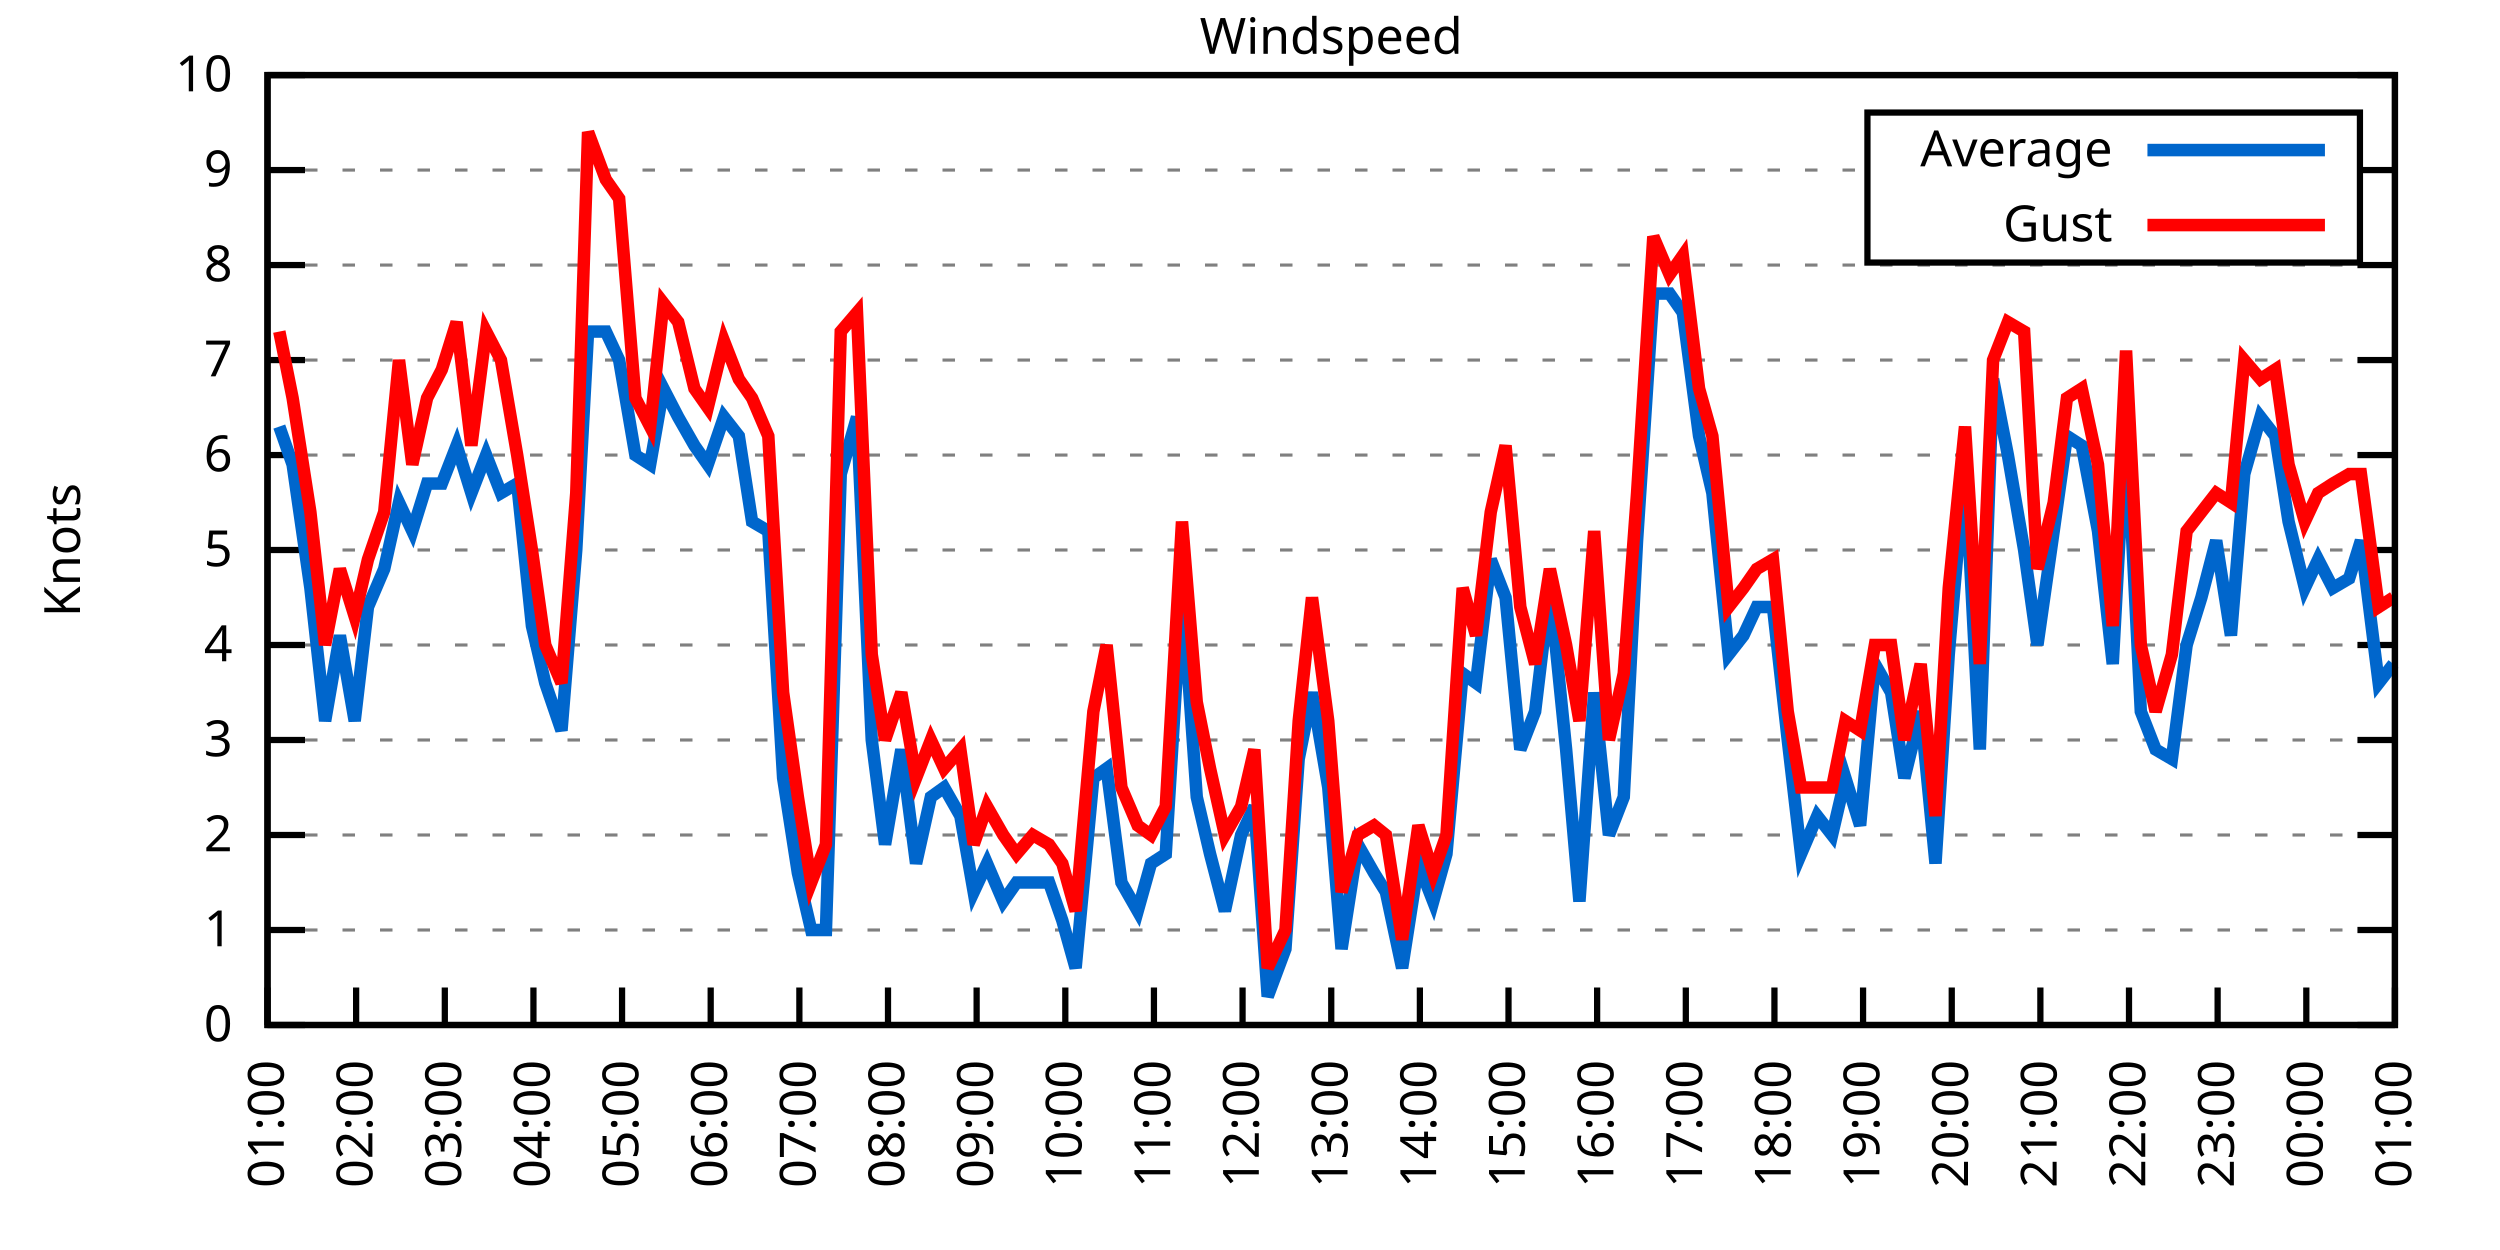
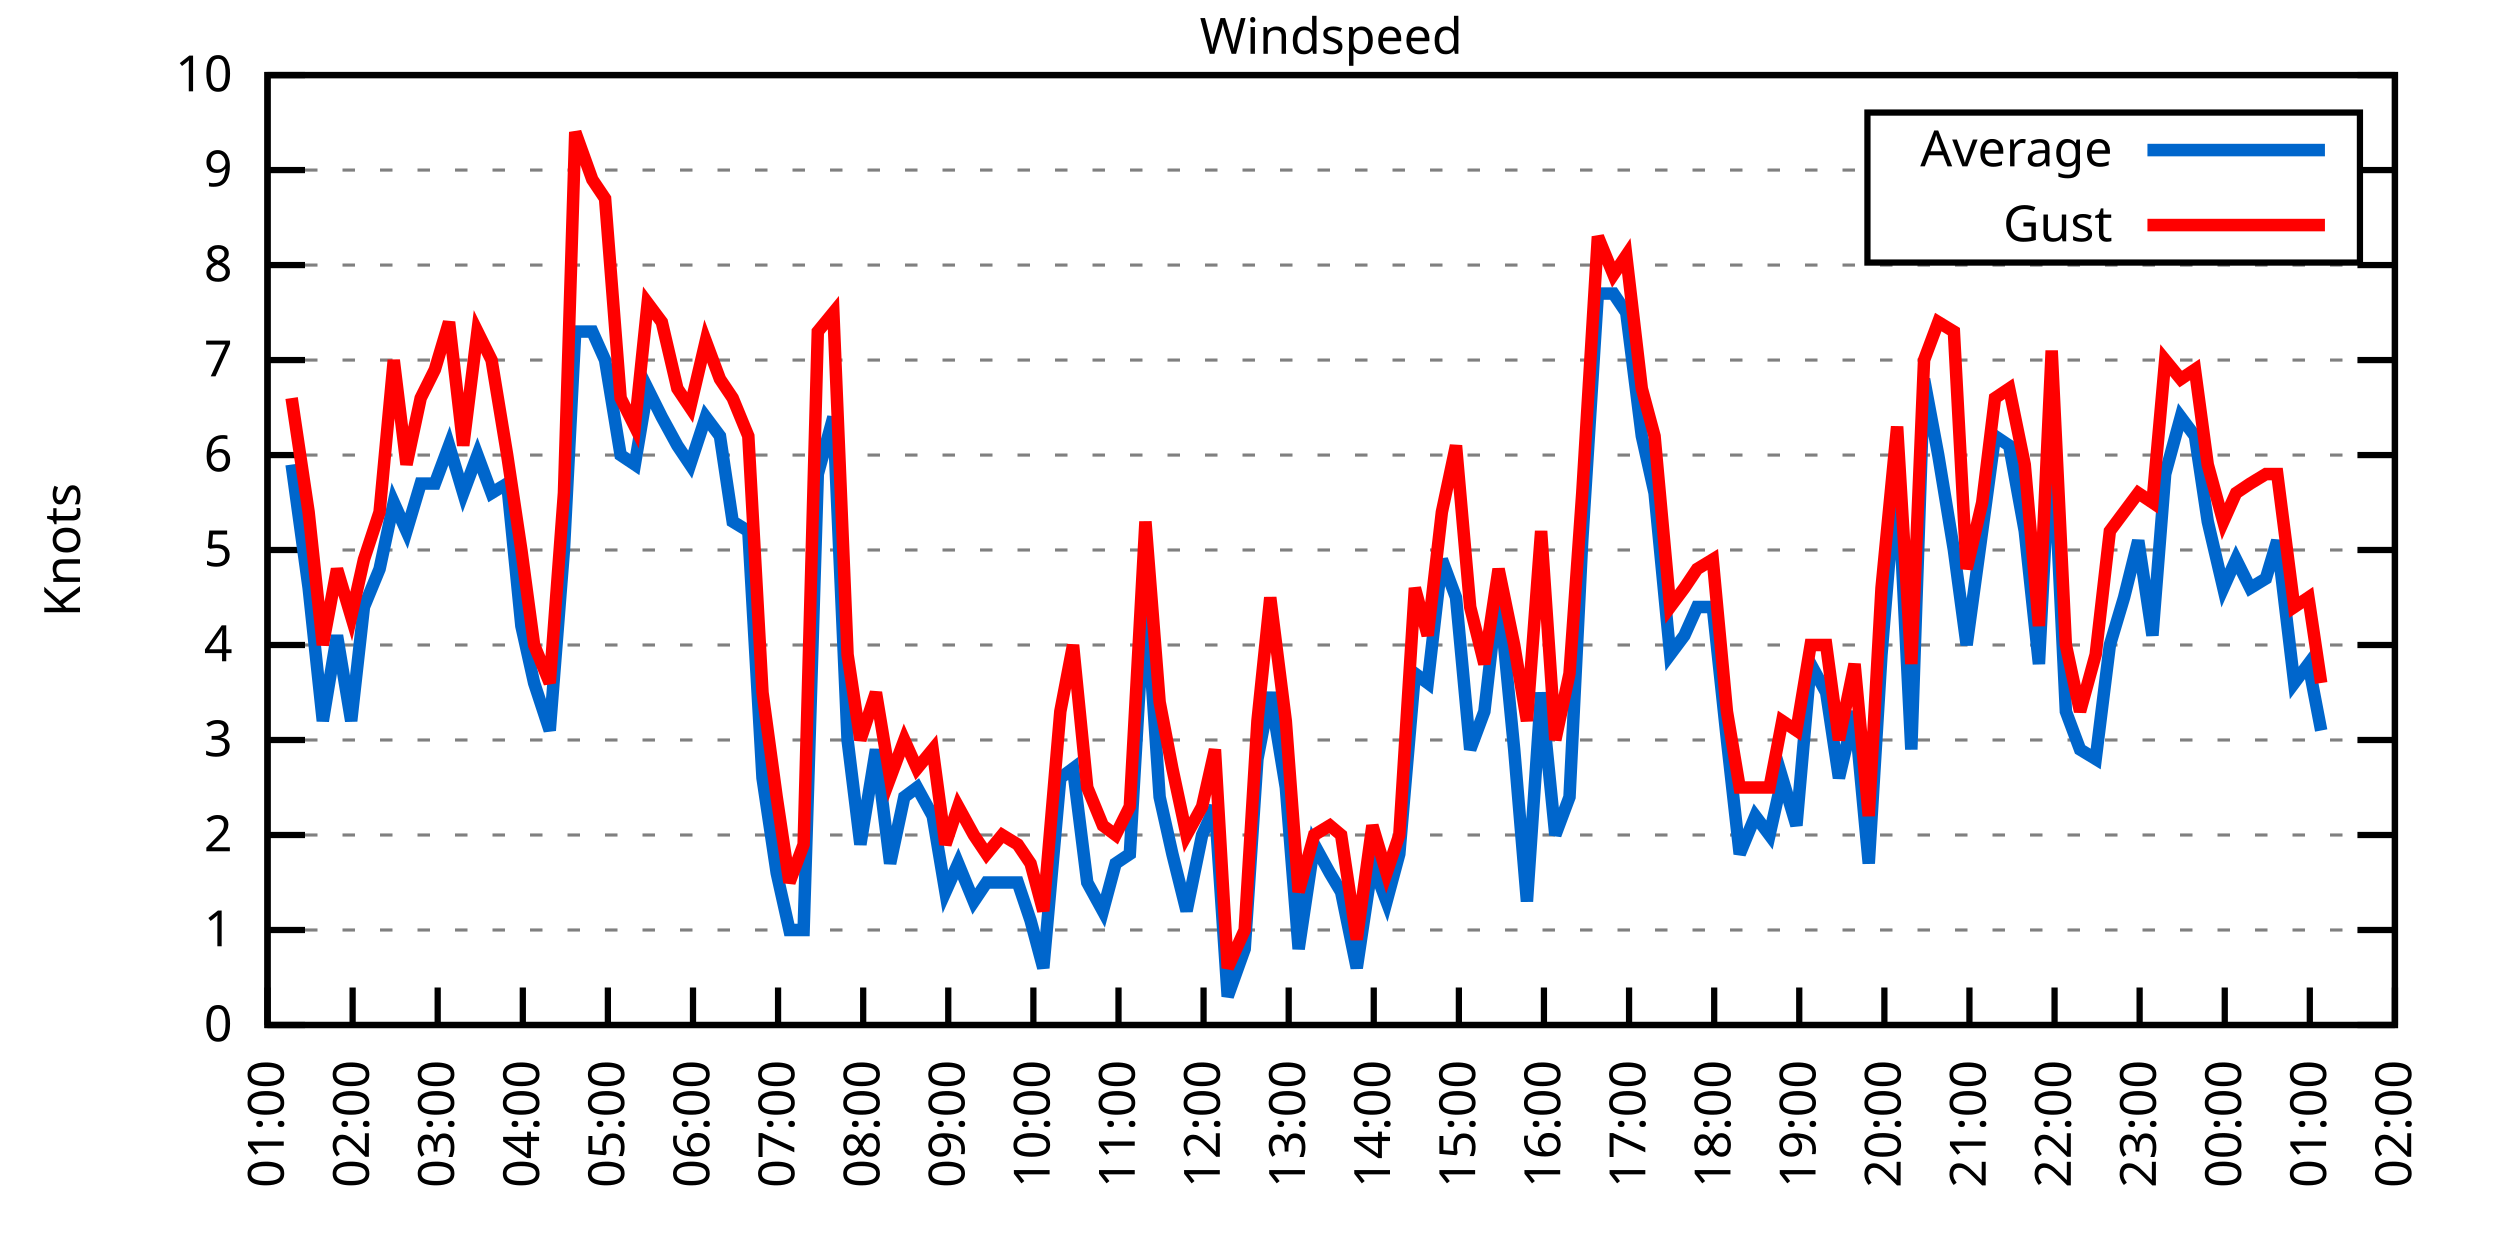
<svg xmlns="http://www.w3.org/2000/svg" xmlns:xlink="http://www.w3.org/1999/xlink" width="400" height="200" viewBox="0 0 400 200">
  <g id="gnuplot_canvas">
    <rect x="0" y="0" width="400" height="200" fill="none" />
    <defs>
      <circle id="gpDot" r="0.5" stroke-width="0.5" stroke="currentColor" />
      <path id="gpPt0" stroke-width="0.333" stroke="currentColor" d="M-1,0 h2 M0,-1 v2" />
      <path id="gpPt1" stroke-width="0.333" stroke="currentColor" d="M-1,-1 L1,1 M1,-1 L-1,1" />
      <path id="gpPt2" stroke-width="0.333" stroke="currentColor" d="M-1,0 L1,0 M0,-1 L0,1 M-1,-1 L1,1 M-1,1 L1,-1" />
      <rect id="gpPt3" stroke-width="0.333" stroke="currentColor" x="-1" y="-1" width="2" height="2" />
      <rect id="gpPt4" stroke-width="0.333" stroke="currentColor" fill="currentColor" x="-1" y="-1" width="2" height="2" />
      <circle id="gpPt5" stroke-width="0.333" stroke="currentColor" cx="0" cy="0" r="1" />
      <use xlink:href="#gpPt5" id="gpPt6" fill="currentColor" stroke="none" />
      <path id="gpPt7" stroke-width="0.333" stroke="currentColor" d="M0,-1.33 L-1.33,0.67 L1.33,0.67 z" />
      <use xlink:href="#gpPt7" id="gpPt8" fill="currentColor" stroke="none" />
      <use xlink:href="#gpPt7" id="gpPt9" stroke="currentColor" transform="rotate(180)" />
      <use xlink:href="#gpPt9" id="gpPt10" fill="currentColor" stroke="none" />
      <use xlink:href="#gpPt3" id="gpPt11" stroke="currentColor" transform="rotate(45)" />
      <use xlink:href="#gpPt11" id="gpPt12" fill="currentColor" stroke="none" />
      <path id="gpPt13" stroke-width="0.333" stroke="currentColor" d="M0,1.330 L1.265,0.411 L0.782,-1.067 L-0.782,-1.076 L-1.265,0.411 z" />
      <use xlink:href="#gpPt13" id="gpPt14" fill="currentColor" stroke="none" />
      <filter id="textbox" filterUnits="objectBoundingBox" x="0" y="0" height="1" width="1">
        <feFlood flood-color="white" flood-opacity="1" result="bgnd" />
        <feComposite in="SourceGraphic" in2="bgnd" operator="atop" />
      </filter>
      <filter id="greybox" filterUnits="objectBoundingBox" x="0" y="0" height="1" width="1">
        <feFlood flood-color="lightgrey" flood-opacity="1" result="grey" />
        <feComposite in="SourceGraphic" in2="grey" operator="atop" />
      </filter>
    </defs>
    <g fill="none" color="white" stroke="currentColor" stroke-width="1.00" stroke-linecap="butt" stroke-linejoin="miter">
</g>
    <g fill="none" color="black" stroke="currentColor" stroke-width="1.00" stroke-linecap="butt" stroke-linejoin="miter">
      <g stroke="none" shape-rendering="crispEdges">
        <polygon fill="rgb(255, 255, 255)" points="42.80,164.00 383.18,164.00 383.18,12.02 42.80,12.02 " />
      </g>
    </g>
    <g fill="none" color="black" stroke="currentColor" stroke-width="1.00" stroke-linecap="butt" stroke-linejoin="miter">
</g>
    <g fill="none" color="black" stroke="black" stroke-width="0.50" stroke-linecap="butt" stroke-linejoin="miter">
</g>
    <g fill="none" color="gray" stroke="currentColor" stroke-width="0.50" stroke-linecap="butt" stroke-linejoin="miter">
      <path stroke="gray" stroke-dasharray="2,4" class="gridline" d="M42.80,164.00 L383.19,164.00  " />
    </g>
    <g fill="none" color="gray" stroke="gray" stroke-width="1.00" stroke-linecap="butt" stroke-linejoin="miter">
</g>
    <g fill="none" color="black" stroke="currentColor" stroke-width="1.00" stroke-linecap="butt" stroke-linejoin="miter">
      <path stroke="black" d="M42.80,164.00 L48.80,164.00 M383.19,164.00 L377.19,164.00  " />
      <g transform="translate(37.20,166.60)" stroke="none" fill="black" font-family="Sans" font-size="8.00" text-anchor="end">
        <text>
          <tspan font-family="Sans"> 0</tspan>
        </text>
      </g>
    </g>
    <g fill="none" color="black" stroke="currentColor" stroke-width="1.00" stroke-linecap="butt" stroke-linejoin="miter">
</g>
    <g fill="none" color="black" stroke="black" stroke-width="0.50" stroke-linecap="butt" stroke-linejoin="miter">
</g>
    <g fill="none" color="gray" stroke="currentColor" stroke-width="0.50" stroke-linecap="butt" stroke-linejoin="miter">
      <path stroke="gray" stroke-dasharray="2,4" class="gridline" d="M42.80,148.80 L383.19,148.80  " />
    </g>
    <g fill="none" color="gray" stroke="gray" stroke-width="1.00" stroke-linecap="butt" stroke-linejoin="miter">
</g>
    <g fill="none" color="black" stroke="currentColor" stroke-width="1.00" stroke-linecap="butt" stroke-linejoin="miter">
      <path stroke="black" d="M42.80,148.80 L48.80,148.80 M383.19,148.80 L377.19,148.80  " />
      <g transform="translate(37.20,151.40)" stroke="none" fill="black" font-family="Sans" font-size="8.00" text-anchor="end">
        <text>
          <tspan font-family="Sans"> 1</tspan>
        </text>
      </g>
    </g>
    <g fill="none" color="black" stroke="currentColor" stroke-width="1.00" stroke-linecap="butt" stroke-linejoin="miter">
</g>
    <g fill="none" color="black" stroke="black" stroke-width="0.50" stroke-linecap="butt" stroke-linejoin="miter">
</g>
    <g fill="none" color="gray" stroke="currentColor" stroke-width="0.50" stroke-linecap="butt" stroke-linejoin="miter">
      <path stroke="gray" stroke-dasharray="2,4" class="gridline" d="M42.80,133.60 L383.19,133.60  " />
    </g>
    <g fill="none" color="gray" stroke="gray" stroke-width="1.00" stroke-linecap="butt" stroke-linejoin="miter">
</g>
    <g fill="none" color="black" stroke="currentColor" stroke-width="1.00" stroke-linecap="butt" stroke-linejoin="miter">
      <path stroke="black" d="M42.80,133.60 L48.80,133.60 M383.19,133.60 L377.19,133.60  " />
      <g transform="translate(37.20,136.20)" stroke="none" fill="black" font-family="Sans" font-size="8.00" text-anchor="end">
        <text>
          <tspan font-family="Sans"> 2</tspan>
        </text>
      </g>
    </g>
    <g fill="none" color="black" stroke="currentColor" stroke-width="1.00" stroke-linecap="butt" stroke-linejoin="miter">
</g>
    <g fill="none" color="black" stroke="black" stroke-width="0.50" stroke-linecap="butt" stroke-linejoin="miter">
</g>
    <g fill="none" color="gray" stroke="currentColor" stroke-width="0.50" stroke-linecap="butt" stroke-linejoin="miter">
      <path stroke="gray" stroke-dasharray="2,4" class="gridline" d="M42.80,118.40 L383.19,118.40  " />
    </g>
    <g fill="none" color="gray" stroke="gray" stroke-width="1.00" stroke-linecap="butt" stroke-linejoin="miter">
</g>
    <g fill="none" color="black" stroke="currentColor" stroke-width="1.00" stroke-linecap="butt" stroke-linejoin="miter">
      <path stroke="black" d="M42.80,118.40 L48.80,118.40 M383.19,118.40 L377.19,118.40  " />
      <g transform="translate(37.20,121.00)" stroke="none" fill="black" font-family="Sans" font-size="8.00" text-anchor="end">
        <text>
          <tspan font-family="Sans"> 3</tspan>
        </text>
      </g>
    </g>
    <g fill="none" color="black" stroke="currentColor" stroke-width="1.00" stroke-linecap="butt" stroke-linejoin="miter">
</g>
    <g fill="none" color="black" stroke="black" stroke-width="0.50" stroke-linecap="butt" stroke-linejoin="miter">
</g>
    <g fill="none" color="gray" stroke="currentColor" stroke-width="0.50" stroke-linecap="butt" stroke-linejoin="miter">
      <path stroke="gray" stroke-dasharray="2,4" class="gridline" d="M42.80,103.20 L383.19,103.20  " />
    </g>
    <g fill="none" color="gray" stroke="gray" stroke-width="1.00" stroke-linecap="butt" stroke-linejoin="miter">
</g>
    <g fill="none" color="black" stroke="currentColor" stroke-width="1.00" stroke-linecap="butt" stroke-linejoin="miter">
      <path stroke="black" d="M42.80,103.20 L48.80,103.20 M383.19,103.20 L377.19,103.20  " />
      <g transform="translate(37.20,105.80)" stroke="none" fill="black" font-family="Sans" font-size="8.00" text-anchor="end">
        <text>
          <tspan font-family="Sans"> 4</tspan>
        </text>
      </g>
    </g>
    <g fill="none" color="black" stroke="currentColor" stroke-width="1.00" stroke-linecap="butt" stroke-linejoin="miter">
</g>
    <g fill="none" color="black" stroke="black" stroke-width="0.50" stroke-linecap="butt" stroke-linejoin="miter">
</g>
    <g fill="none" color="gray" stroke="currentColor" stroke-width="0.50" stroke-linecap="butt" stroke-linejoin="miter">
      <path stroke="gray" stroke-dasharray="2,4" class="gridline" d="M42.80,88.00 L383.19,88.00  " />
    </g>
    <g fill="none" color="gray" stroke="gray" stroke-width="1.00" stroke-linecap="butt" stroke-linejoin="miter">
</g>
    <g fill="none" color="black" stroke="currentColor" stroke-width="1.00" stroke-linecap="butt" stroke-linejoin="miter">
      <path stroke="black" d="M42.80,88.00 L48.80,88.00 M383.19,88.00 L377.19,88.00  " />
      <g transform="translate(37.20,90.60)" stroke="none" fill="black" font-family="Sans" font-size="8.00" text-anchor="end">
        <text>
          <tspan font-family="Sans"> 5</tspan>
        </text>
      </g>
    </g>
    <g fill="none" color="black" stroke="currentColor" stroke-width="1.00" stroke-linecap="butt" stroke-linejoin="miter">
</g>
    <g fill="none" color="black" stroke="black" stroke-width="0.50" stroke-linecap="butt" stroke-linejoin="miter">
</g>
    <g fill="none" color="gray" stroke="currentColor" stroke-width="0.50" stroke-linecap="butt" stroke-linejoin="miter">
      <path stroke="gray" stroke-dasharray="2,4" class="gridline" d="M42.80,72.81 L383.19,72.81  " />
    </g>
    <g fill="none" color="gray" stroke="gray" stroke-width="1.00" stroke-linecap="butt" stroke-linejoin="miter">
</g>
    <g fill="none" color="black" stroke="currentColor" stroke-width="1.00" stroke-linecap="butt" stroke-linejoin="miter">
      <path stroke="black" d="M42.80,72.81 L48.80,72.81 M383.19,72.81 L377.19,72.81  " />
      <g transform="translate(37.20,75.41)" stroke="none" fill="black" font-family="Sans" font-size="8.00" text-anchor="end">
        <text>
          <tspan font-family="Sans"> 6</tspan>
        </text>
      </g>
    </g>
    <g fill="none" color="black" stroke="currentColor" stroke-width="1.00" stroke-linecap="butt" stroke-linejoin="miter">
</g>
    <g fill="none" color="black" stroke="black" stroke-width="0.50" stroke-linecap="butt" stroke-linejoin="miter">
</g>
    <g fill="none" color="gray" stroke="currentColor" stroke-width="0.50" stroke-linecap="butt" stroke-linejoin="miter">
      <path stroke="gray" stroke-dasharray="2,4" class="gridline" d="M42.80,57.61 L383.19,57.61  " />
    </g>
    <g fill="none" color="gray" stroke="gray" stroke-width="1.00" stroke-linecap="butt" stroke-linejoin="miter">
</g>
    <g fill="none" color="black" stroke="currentColor" stroke-width="1.00" stroke-linecap="butt" stroke-linejoin="miter">
      <path stroke="black" d="M42.80,57.61 L48.80,57.61 M383.19,57.61 L377.19,57.61  " />
      <g transform="translate(37.20,60.21)" stroke="none" fill="black" font-family="Sans" font-size="8.00" text-anchor="end">
        <text>
          <tspan font-family="Sans"> 7</tspan>
        </text>
      </g>
    </g>
    <g fill="none" color="black" stroke="currentColor" stroke-width="1.00" stroke-linecap="butt" stroke-linejoin="miter">
</g>
    <g fill="none" color="black" stroke="black" stroke-width="0.50" stroke-linecap="butt" stroke-linejoin="miter">
</g>
    <g fill="none" color="gray" stroke="currentColor" stroke-width="0.50" stroke-linecap="butt" stroke-linejoin="miter">
      <path stroke="gray" stroke-dasharray="2,4" class="gridline" d="M42.80,42.41 L383.19,42.41  " />
    </g>
    <g fill="none" color="gray" stroke="gray" stroke-width="1.00" stroke-linecap="butt" stroke-linejoin="miter">
</g>
    <g fill="none" color="black" stroke="currentColor" stroke-width="1.00" stroke-linecap="butt" stroke-linejoin="miter">
      <path stroke="black" d="M42.80,42.41 L48.80,42.41 M383.19,42.41 L377.19,42.41  " />
      <g transform="translate(37.20,45.01)" stroke="none" fill="black" font-family="Sans" font-size="8.00" text-anchor="end">
        <text>
          <tspan font-family="Sans"> 8</tspan>
        </text>
      </g>
    </g>
    <g fill="none" color="black" stroke="currentColor" stroke-width="1.00" stroke-linecap="butt" stroke-linejoin="miter">
</g>
    <g fill="none" color="black" stroke="black" stroke-width="0.50" stroke-linecap="butt" stroke-linejoin="miter">
</g>
    <g fill="none" color="gray" stroke="currentColor" stroke-width="0.50" stroke-linecap="butt" stroke-linejoin="miter">
      <path stroke="gray" stroke-dasharray="2,4" class="gridline" d="M42.80,27.21 L298.79,27.21 M377.59,27.21 L383.19,27.21  " />
    </g>
    <g fill="none" color="gray" stroke="gray" stroke-width="1.00" stroke-linecap="butt" stroke-linejoin="miter">
</g>
    <g fill="none" color="black" stroke="currentColor" stroke-width="1.00" stroke-linecap="butt" stroke-linejoin="miter">
      <path stroke="black" d="M42.80,27.21 L48.80,27.21 M383.19,27.21 L377.19,27.21  " />
      <g transform="translate(37.20,29.81)" stroke="none" fill="black" font-family="Sans" font-size="8.00" text-anchor="end">
        <text>
          <tspan font-family="Sans"> 9</tspan>
        </text>
      </g>
    </g>
    <g fill="none" color="black" stroke="currentColor" stroke-width="1.00" stroke-linecap="butt" stroke-linejoin="miter">
</g>
    <g fill="none" color="black" stroke="black" stroke-width="0.50" stroke-linecap="butt" stroke-linejoin="miter">
</g>
    <g fill="none" color="gray" stroke="currentColor" stroke-width="0.50" stroke-linecap="butt" stroke-linejoin="miter">
      <path stroke="gray" stroke-dasharray="2,4" class="gridline" d="M42.80,12.01 L383.19,12.01  " />
    </g>
    <g fill="none" color="gray" stroke="gray" stroke-width="1.00" stroke-linecap="butt" stroke-linejoin="miter">
</g>
    <g fill="none" color="black" stroke="currentColor" stroke-width="1.00" stroke-linecap="butt" stroke-linejoin="miter">
      <path stroke="black" d="M42.80,12.01 L48.80,12.01 M383.19,12.01 L377.19,12.01  " />
      <g transform="translate(37.20,14.61)" stroke="none" fill="black" font-family="Sans" font-size="8.00" text-anchor="end">
        <text>
          <tspan font-family="Sans"> 10</tspan>
        </text>
      </g>
    </g>
    <g fill="none" color="black" stroke="currentColor" stroke-width="1.00" stroke-linecap="butt" stroke-linejoin="miter">
      <path stroke="black" d="M42.80,164.00 L42.80,158.00  " />
      <g transform="translate(45.40,169.60) rotate(270.00)" stroke="none" fill="black" font-family="Sans" font-size="8.00" text-anchor="end">
        <text>
          <tspan font-family="Sans">01:00</tspan>
        </text>
      </g>
    </g>
    <g fill="none" color="black" stroke="currentColor" stroke-width="1.00" stroke-linecap="butt" stroke-linejoin="miter">
-       <path stroke="black" d="M56.98,164.00 L56.98,158.00  " />
-       <g transform="translate(59.58,169.60) rotate(270.00)" stroke="none" fill="black" font-family="Sans" font-size="8.00" text-anchor="end">
+       <path stroke="black" d="M56.42,164.00 L56.42,158.00  " />
+       <g transform="translate(59.02,169.60) rotate(270.00)" stroke="none" fill="black" font-family="Sans" font-size="8.00" text-anchor="end">
        <text>
          <tspan font-family="Sans">02:00</tspan>
        </text>
      </g>
    </g>
    <g fill="none" color="black" stroke="currentColor" stroke-width="1.00" stroke-linecap="butt" stroke-linejoin="miter">
-       <path stroke="black" d="M71.17,164.00 L71.17,158.00  " />
-       <g transform="translate(73.77,169.60) rotate(270.00)" stroke="none" fill="black" font-family="Sans" font-size="8.00" text-anchor="end">
+       <path stroke="black" d="M70.03,164.00 L70.03,158.00  " />
+       <g transform="translate(72.63,169.60) rotate(270.00)" stroke="none" fill="black" font-family="Sans" font-size="8.00" text-anchor="end">
        <text>
          <tspan font-family="Sans">03:00</tspan>
        </text>
      </g>
    </g>
    <g fill="none" color="black" stroke="currentColor" stroke-width="1.00" stroke-linecap="butt" stroke-linejoin="miter">
-       <path stroke="black" d="M85.35,164.00 L85.35,158.00  " />
-       <g transform="translate(87.95,169.60) rotate(270.00)" stroke="none" fill="black" font-family="Sans" font-size="8.00" text-anchor="end">
+       <path stroke="black" d="M83.65,164.00 L83.65,158.00  " />
+       <g transform="translate(86.25,169.60) rotate(270.00)" stroke="none" fill="black" font-family="Sans" font-size="8.00" text-anchor="end">
        <text>
          <tspan font-family="Sans">04:00</tspan>
        </text>
      </g>
    </g>
    <g fill="none" color="black" stroke="currentColor" stroke-width="1.00" stroke-linecap="butt" stroke-linejoin="miter">
-       <path stroke="black" d="M99.53,164.00 L99.53,158.00  " />
-       <g transform="translate(102.13,169.60) rotate(270.00)" stroke="none" fill="black" font-family="Sans" font-size="8.00" text-anchor="end">
+       <path stroke="black" d="M97.26,164.00 L97.26,158.00  " />
+       <g transform="translate(99.86,169.60) rotate(270.00)" stroke="none" fill="black" font-family="Sans" font-size="8.00" text-anchor="end">
        <text>
          <tspan font-family="Sans">05:00</tspan>
        </text>
      </g>
    </g>
    <g fill="none" color="black" stroke="currentColor" stroke-width="1.00" stroke-linecap="butt" stroke-linejoin="miter">
-       <path stroke="black" d="M113.71,164.00 L113.71,158.00  " />
-       <g transform="translate(116.31,169.60) rotate(270.00)" stroke="none" fill="black" font-family="Sans" font-size="8.00" text-anchor="end">
+       <path stroke="black" d="M110.88,164.00 L110.88,158.00  " />
+       <g transform="translate(113.48,169.60) rotate(270.00)" stroke="none" fill="black" font-family="Sans" font-size="8.00" text-anchor="end">
        <text>
          <tspan font-family="Sans">06:00</tspan>
        </text>
      </g>
    </g>
    <g fill="none" color="black" stroke="currentColor" stroke-width="1.00" stroke-linecap="butt" stroke-linejoin="miter">
-       <path stroke="black" d="M127.90,164.00 L127.90,158.00  " />
-       <g transform="translate(130.50,169.60) rotate(270.00)" stroke="none" fill="black" font-family="Sans" font-size="8.00" text-anchor="end">
+       <path stroke="black" d="M124.49,164.00 L124.49,158.00  " />
+       <g transform="translate(127.09,169.60) rotate(270.00)" stroke="none" fill="black" font-family="Sans" font-size="8.00" text-anchor="end">
        <text>
          <tspan font-family="Sans">07:00</tspan>
        </text>
      </g>
    </g>
    <g fill="none" color="black" stroke="currentColor" stroke-width="1.00" stroke-linecap="butt" stroke-linejoin="miter">
-       <path stroke="black" d="M142.08,164.00 L142.08,158.00  " />
-       <g transform="translate(144.68,169.60) rotate(270.00)" stroke="none" fill="black" font-family="Sans" font-size="8.00" text-anchor="end">
+       <path stroke="black" d="M138.11,164.00 L138.11,158.00  " />
+       <g transform="translate(140.71,169.60) rotate(270.00)" stroke="none" fill="black" font-family="Sans" font-size="8.00" text-anchor="end">
        <text>
          <tspan font-family="Sans">08:00</tspan>
        </text>
      </g>
    </g>
    <g fill="none" color="black" stroke="currentColor" stroke-width="1.00" stroke-linecap="butt" stroke-linejoin="miter">
-       <path stroke="black" d="M156.26,164.00 L156.26,158.00  " />
-       <g transform="translate(158.86,169.60) rotate(270.00)" stroke="none" fill="black" font-family="Sans" font-size="8.00" text-anchor="end">
+       <path stroke="black" d="M151.72,164.00 L151.72,158.00  " />
+       <g transform="translate(154.32,169.60) rotate(270.00)" stroke="none" fill="black" font-family="Sans" font-size="8.00" text-anchor="end">
        <text>
          <tspan font-family="Sans">09:00</tspan>
        </text>
      </g>
    </g>
    <g fill="none" color="black" stroke="currentColor" stroke-width="1.00" stroke-linecap="butt" stroke-linejoin="miter">
-       <path stroke="black" d="M170.45,164.00 L170.45,158.00  " />
-       <g transform="translate(173.05,169.60) rotate(270.00)" stroke="none" fill="black" font-family="Sans" font-size="8.00" text-anchor="end">
+       <path stroke="black" d="M165.34,164.00 L165.34,158.00  " />
+       <g transform="translate(167.94,169.60) rotate(270.00)" stroke="none" fill="black" font-family="Sans" font-size="8.00" text-anchor="end">
        <text>
          <tspan font-family="Sans">10:00</tspan>
        </text>
      </g>
    </g>
    <g fill="none" color="black" stroke="currentColor" stroke-width="1.00" stroke-linecap="butt" stroke-linejoin="miter">
-       <path stroke="black" d="M184.63,164.00 L184.63,158.00  " />
-       <g transform="translate(187.23,169.60) rotate(270.00)" stroke="none" fill="black" font-family="Sans" font-size="8.00" text-anchor="end">
+       <path stroke="black" d="M178.96,164.00 L178.96,158.00  " />
+       <g transform="translate(181.56,169.60) rotate(270.00)" stroke="none" fill="black" font-family="Sans" font-size="8.00" text-anchor="end">
        <text>
          <tspan font-family="Sans">11:00</tspan>
        </text>
      </g>
    </g>
    <g fill="none" color="black" stroke="currentColor" stroke-width="1.00" stroke-linecap="butt" stroke-linejoin="miter">
-       <path stroke="black" d="M198.81,164.00 L198.81,158.00  " />
-       <g transform="translate(201.41,169.60) rotate(270.00)" stroke="none" fill="black" font-family="Sans" font-size="8.00" text-anchor="end">
+       <path stroke="black" d="M192.57,164.00 L192.57,158.00  " />
+       <g transform="translate(195.17,169.60) rotate(270.00)" stroke="none" fill="black" font-family="Sans" font-size="8.00" text-anchor="end">
        <text>
          <tspan font-family="Sans">12:00</tspan>
        </text>
      </g>
    </g>
    <g fill="none" color="black" stroke="currentColor" stroke-width="1.00" stroke-linecap="butt" stroke-linejoin="miter">
-       <path stroke="black" d="M213.00,164.00 L213.00,158.00  " />
-       <g transform="translate(215.60,169.60) rotate(270.00)" stroke="none" fill="black" font-family="Sans" font-size="8.00" text-anchor="end">
+       <path stroke="black" d="M206.19,164.00 L206.19,158.00  " />
+       <g transform="translate(208.79,169.60) rotate(270.00)" stroke="none" fill="black" font-family="Sans" font-size="8.00" text-anchor="end">
        <text>
          <tspan font-family="Sans">13:00</tspan>
        </text>
      </g>
    </g>
    <g fill="none" color="black" stroke="currentColor" stroke-width="1.00" stroke-linecap="butt" stroke-linejoin="miter">
-       <path stroke="black" d="M227.18,164.00 L227.18,158.00  " />
-       <g transform="translate(229.78,169.60) rotate(270.00)" stroke="none" fill="black" font-family="Sans" font-size="8.00" text-anchor="end">
+       <path stroke="black" d="M219.80,164.00 L219.80,158.00  " />
+       <g transform="translate(222.40,169.60) rotate(270.00)" stroke="none" fill="black" font-family="Sans" font-size="8.00" text-anchor="end">
        <text>
          <tspan font-family="Sans">14:00</tspan>
        </text>
      </g>
    </g>
    <g fill="none" color="black" stroke="currentColor" stroke-width="1.00" stroke-linecap="butt" stroke-linejoin="miter">
-       <path stroke="black" d="M241.36,164.00 L241.36,158.00  " />
-       <g transform="translate(243.96,169.60) rotate(270.00)" stroke="none" fill="black" font-family="Sans" font-size="8.00" text-anchor="end">
+       <path stroke="black" d="M233.42,164.00 L233.42,158.00  " />
+       <g transform="translate(236.02,169.60) rotate(270.00)" stroke="none" fill="black" font-family="Sans" font-size="8.00" text-anchor="end">
        <text>
          <tspan font-family="Sans">15:00</tspan>
        </text>
      </g>
    </g>
    <g fill="none" color="black" stroke="currentColor" stroke-width="1.00" stroke-linecap="butt" stroke-linejoin="miter">
-       <path stroke="black" d="M255.54,164.00 L255.54,158.00  " />
-       <g transform="translate(258.14,169.60) rotate(270.00)" stroke="none" fill="black" font-family="Sans" font-size="8.00" text-anchor="end">
+       <path stroke="black" d="M247.03,164.00 L247.03,158.00  " />
+       <g transform="translate(249.63,169.60) rotate(270.00)" stroke="none" fill="black" font-family="Sans" font-size="8.00" text-anchor="end">
        <text>
          <tspan font-family="Sans">16:00</tspan>
        </text>
      </g>
    </g>
    <g fill="none" color="black" stroke="currentColor" stroke-width="1.00" stroke-linecap="butt" stroke-linejoin="miter">
-       <path stroke="black" d="M269.73,164.00 L269.73,158.00  " />
-       <g transform="translate(272.33,169.60) rotate(270.00)" stroke="none" fill="black" font-family="Sans" font-size="8.00" text-anchor="end">
+       <path stroke="black" d="M260.65,164.00 L260.65,158.00  " />
+       <g transform="translate(263.25,169.60) rotate(270.00)" stroke="none" fill="black" font-family="Sans" font-size="8.00" text-anchor="end">
        <text>
          <tspan font-family="Sans">17:00</tspan>
        </text>
      </g>
    </g>
    <g fill="none" color="black" stroke="currentColor" stroke-width="1.00" stroke-linecap="butt" stroke-linejoin="miter">
-       <path stroke="black" d="M283.91,164.00 L283.91,158.00  " />
-       <g transform="translate(286.51,169.60) rotate(270.00)" stroke="none" fill="black" font-family="Sans" font-size="8.00" text-anchor="end">
+       <path stroke="black" d="M274.27,164.00 L274.27,158.00  " />
+       <g transform="translate(276.87,169.60) rotate(270.00)" stroke="none" fill="black" font-family="Sans" font-size="8.00" text-anchor="end">
        <text>
          <tspan font-family="Sans">18:00</tspan>
        </text>
      </g>
    </g>
    <g fill="none" color="black" stroke="currentColor" stroke-width="1.00" stroke-linecap="butt" stroke-linejoin="miter">
-       <path stroke="black" d="M298.09,164.00 L298.09,158.00  " />
-       <g transform="translate(300.69,169.60) rotate(270.00)" stroke="none" fill="black" font-family="Sans" font-size="8.00" text-anchor="end">
+       <path stroke="black" d="M287.88,164.00 L287.88,158.00  " />
+       <g transform="translate(290.48,169.60) rotate(270.00)" stroke="none" fill="black" font-family="Sans" font-size="8.00" text-anchor="end">
        <text>
          <tspan font-family="Sans">19:00</tspan>
        </text>
      </g>
    </g>
    <g fill="none" color="black" stroke="currentColor" stroke-width="1.00" stroke-linecap="butt" stroke-linejoin="miter">
-       <path stroke="black" d="M312.28,164.00 L312.28,158.00  " />
-       <g transform="translate(314.88,169.60) rotate(270.00)" stroke="none" fill="black" font-family="Sans" font-size="8.00" text-anchor="end">
+       <path stroke="black" d="M301.50,164.00 L301.50,158.00  " />
+       <g transform="translate(304.10,169.60) rotate(270.00)" stroke="none" fill="black" font-family="Sans" font-size="8.00" text-anchor="end">
        <text>
          <tspan font-family="Sans">20:00</tspan>
        </text>
      </g>
    </g>
    <g fill="none" color="black" stroke="currentColor" stroke-width="1.00" stroke-linecap="butt" stroke-linejoin="miter">
-       <path stroke="black" d="M326.46,164.00 L326.46,158.00  " />
-       <g transform="translate(329.06,169.60) rotate(270.00)" stroke="none" fill="black" font-family="Sans" font-size="8.00" text-anchor="end">
+       <path stroke="black" d="M315.11,164.00 L315.11,158.00  " />
+       <g transform="translate(317.71,169.60) rotate(270.00)" stroke="none" fill="black" font-family="Sans" font-size="8.00" text-anchor="end">
        <text>
          <tspan font-family="Sans">21:00</tspan>
        </text>
      </g>
    </g>
    <g fill="none" color="black" stroke="currentColor" stroke-width="1.00" stroke-linecap="butt" stroke-linejoin="miter">
-       <path stroke="black" d="M340.64,164.00 L340.64,158.00  " />
-       <g transform="translate(343.24,169.60) rotate(270.00)" stroke="none" fill="black" font-family="Sans" font-size="8.00" text-anchor="end">
+       <path stroke="black" d="M328.73,164.00 L328.73,158.00  " />
+       <g transform="translate(331.33,169.60) rotate(270.00)" stroke="none" fill="black" font-family="Sans" font-size="8.00" text-anchor="end">
        <text>
          <tspan font-family="Sans">22:00</tspan>
        </text>
      </g>
    </g>
    <g fill="none" color="black" stroke="currentColor" stroke-width="1.00" stroke-linecap="butt" stroke-linejoin="miter">
-       <path stroke="black" d="M354.82,164.00 L354.82,158.00  " />
-       <g transform="translate(357.42,169.60) rotate(270.00)" stroke="none" fill="black" font-family="Sans" font-size="8.00" text-anchor="end">
+       <path stroke="black" d="M342.34,164.00 L342.34,158.00  " />
+       <g transform="translate(344.94,169.60) rotate(270.00)" stroke="none" fill="black" font-family="Sans" font-size="8.00" text-anchor="end">
        <text>
          <tspan font-family="Sans">23:00</tspan>
        </text>
      </g>
    </g>
    <g fill="none" color="black" stroke="currentColor" stroke-width="1.00" stroke-linecap="butt" stroke-linejoin="miter">
-       <path stroke="black" d="M369.01,164.00 L369.01,158.00  " />
-       <g transform="translate(371.61,169.60) rotate(270.00)" stroke="none" fill="black" font-family="Sans" font-size="8.00" text-anchor="end">
+       <path stroke="black" d="M355.96,164.00 L355.96,158.00  " />
+       <g transform="translate(358.56,169.60) rotate(270.00)" stroke="none" fill="black" font-family="Sans" font-size="8.00" text-anchor="end">
        <text>
          <tspan font-family="Sans">00:00</tspan>
+         </text>
+       </g>
+     </g>
+     <g fill="none" color="black" stroke="currentColor" stroke-width="1.00" stroke-linecap="butt" stroke-linejoin="miter">
+       <path stroke="black" d="M369.57,164.00 L369.57,158.00  " />
+       <g transform="translate(372.17,169.60) rotate(270.00)" stroke="none" fill="black" font-family="Sans" font-size="8.00" text-anchor="end">
+         <text>
+           <tspan font-family="Sans">01:00</tspan>
        </text>
      </g>
    </g>
    <g fill="none" color="black" stroke="currentColor" stroke-width="1.00" stroke-linecap="butt" stroke-linejoin="miter">
      <path stroke="black" d="M383.19,164.00 L383.19,158.00  " />
      <g transform="translate(385.79,169.60) rotate(270.00)" stroke="none" fill="black" font-family="Sans" font-size="8.00" text-anchor="end">
        <text>
-           <tspan font-family="Sans">01:00</tspan>
+           <tspan font-family="Sans">02:00</tspan>
        </text>
      </g>
    </g>
    <g fill="none" color="black" stroke="currentColor" stroke-width="1.00" stroke-linecap="butt" stroke-linejoin="miter">
</g>
    <g fill="none" color="black" stroke="currentColor" stroke-width="1.00" stroke-linecap="butt" stroke-linejoin="miter">
      <path stroke="black" d="M42.80,12.01 L42.80,164.00 L383.19,164.00 L383.19,12.01 L42.80,12.01 Z  " />
    </g>
    <g fill="none" color="black" stroke="currentColor" stroke-width="1.00" stroke-linecap="butt" stroke-linejoin="miter">
</g>
    <g fill="none" color="black" stroke="currentColor" stroke-width="1.00" stroke-linecap="butt" stroke-linejoin="miter">
      <path stroke="black" d="M298.79,42.01 L298.79,18.01 L377.59,18.01 L377.59,42.01 L298.79,42.01 Z  " />
    </g>
    <g id="Windspeed_plot_1">
      <g fill="none" color="white" stroke="black" stroke-width="2.00" stroke-linecap="butt" stroke-linejoin="miter">
</g>
      <g fill="none" color="black" stroke="currentColor" stroke-width="2.00" stroke-linecap="butt" stroke-linejoin="miter">
        <g transform="translate(337.99,26.61)" stroke="none" fill="black" font-family="Sans" font-size="8.00" text-anchor="end">
          <text>
            <tspan font-family="Sans">Average</tspan>
          </text>
        </g>
      </g>
      <g fill="none" color="black" stroke="currentColor" stroke-width="2.00" stroke-linecap="butt" stroke-linejoin="miter">
-         <path stroke="rgb(  0, 102, 204)" d="M343.59,24.01 L371.99,24.01 M44.69,68.25 L46.82,74.33 L49.66,94.08 L52.02,115.36 L54.38,101.68 L56.75,115.36   L58.87,97.12 L61.47,91.04 L63.84,80.41 L65.97,84.97 L68.33,77.37 L70.69,77.37 L73.06,71.29 L75.42,78.89   L77.78,72.81 L80.15,78.89 L82.75,77.37 L85.11,100.16 L87.24,109.28 L89.84,116.88 L92.20,88.00 L94.09,53.05   L96.93,53.05 L99.06,57.61 L101.66,72.81 L104.02,74.33 L106.15,62.17 L108.51,66.73 L111.11,71.29 L113.24,74.33   L115.84,66.73 L118.21,69.77 L120.33,83.45 L122.93,84.97 L125.30,124.48 L127.66,139.68 L129.79,148.80 L132.15,148.80   L134.52,75.85 L137.12,66.73 L139.48,118.40 L141.61,135.12 L144.21,119.92 L146.57,138.16 L148.94,127.52 L151.06,126.00   L153.66,130.56 L155.79,142.72 L157.92,138.16 L160.52,144.24 L162.65,141.20 L165.25,141.20 L167.85,141.20 L169.97,147.28   L172.10,154.88 L174.94,124.48 L177.06,122.96 L179.43,141.20 L182.03,145.76 L184.16,138.16 L186.52,136.64 L189.12,94.08   L191.48,127.52 L193.61,136.64 L195.98,145.76 L198.58,133.60 L200.70,129.04 L202.83,159.44 L205.67,151.84 L207.79,121.44   L209.92,110.80 L212.52,126.00 L214.65,151.84 L217.25,135.12 L219.85,139.68 L221.74,142.72 L224.34,154.88 L226.94,138.16   L229.31,144.24 L231.43,136.64 L234.03,107.76 L236.16,109.28 L238.52,89.52 L240.89,95.60 L243.25,119.92 L245.62,113.84   L247.98,94.08 L250.58,119.92 L252.71,144.24 L255.07,110.80 L257.43,133.60 L259.80,127.52 L261.93,86.49 L264.53,46.97   L267.13,46.97 L269.25,50.01 L271.85,69.77 L273.98,78.89 L276.58,104.72 L278.95,101.68 L281.07,97.12 L283.67,97.12   L286.04,118.40 L288.16,136.64 L290.76,130.56 L293.13,133.60 L295.26,124.48 L297.62,132.08 L299.98,106.24 L302.58,110.80   L304.71,124.48 L307.31,113.84 L309.68,138.16 L311.80,104.72 L314.40,74.33 L316.77,119.92 L318.89,60.65 L321.26,72.81   L323.86,88.00 L325.99,103.20 L328.59,84.97 L330.71,69.77 L333.08,71.29 L335.68,84.97 L338.04,106.24 L340.17,66.73   L342.53,113.84 L344.90,119.92 L347.50,121.44 L349.86,103.20 L352.22,95.60 L354.59,86.49 L356.95,101.68 L359.08,75.85   L361.68,66.73 L364.04,69.77 L366.17,83.45 L368.77,94.08 L370.90,89.52 L373.26,94.08 L375.86,92.56 L377.75,86.49   L380.59,109.28 L382.95,106.24  " />
+         <path stroke="rgb(  0, 102, 204)" d="M343.59,24.01 L371.99,24.01 M46.66,74.33 L49.38,94.08 L51.65,115.36 L53.92,101.68 L56.19,115.36 L58.23,97.12   L60.73,91.04 L63.00,80.41 L65.04,84.97 L67.31,77.37 L69.58,77.37 L71.85,71.29 L74.12,78.89 L76.39,72.81   L78.65,78.89 L81.15,77.37 L83.42,100.16 L85.46,109.28 L87.96,116.88 L90.23,88.00 L92.04,53.05 L94.77,53.05   L96.81,57.61 L99.30,72.81 L101.57,74.33 L103.62,62.17 L105.89,66.73 L108.38,71.29 L110.42,74.33 L112.92,66.73   L115.19,69.77 L117.23,83.45 L119.73,84.97 L122.00,124.48 L124.27,139.68 L126.31,148.80 L128.58,148.80 L130.85,75.85   L133.34,66.73 L135.61,118.40 L137.66,135.12 L140.15,119.92 L142.42,138.16 L144.69,127.52 L146.73,126.00 L149.23,130.56   L151.27,142.72 L153.31,138.16 L155.81,144.24 L157.85,141.20 L160.35,141.20 L162.84,141.20 L164.89,147.28 L166.93,154.88   L169.65,124.48 L171.69,122.96 L173.96,141.20 L176.46,145.76 L178.50,138.16 L180.77,136.64 L183.27,94.08 L185.54,127.52   L187.58,136.64 L189.85,145.76 L192.34,133.60 L194.39,129.04 L196.43,159.44 L199.15,151.84 L201.19,121.44 L203.24,110.80   L205.73,126.00 L207.78,151.84 L210.27,135.12 L212.77,139.68 L214.58,142.72 L217.08,154.88 L219.58,138.16 L221.85,144.24   L223.89,136.64 L226.38,107.76 L228.43,109.28 L230.70,89.52 L232.96,95.60 L235.23,119.92 L237.50,113.84 L239.77,94.08   L242.27,119.92 L244.31,144.24 L246.58,110.80 L248.85,133.60 L251.12,127.52 L253.16,86.49 L255.66,46.97 L258.15,46.97   L260.20,50.01 L262.69,69.77 L264.73,78.89 L267.23,104.72 L269.50,101.68 L271.54,97.12 L274.04,97.12 L276.31,118.40   L278.35,136.64 L280.85,130.56 L283.12,133.60 L285.16,124.48 L287.43,132.08 L289.70,106.24 L292.19,110.80 L294.23,124.48   L296.73,113.84 L299.00,138.16 L301.04,104.72 L303.54,74.33 L305.81,119.92 L307.85,60.65 L310.12,72.81 L312.62,88.00   L314.66,103.20 L317.15,84.97 L319.20,69.77 L321.47,71.29 L323.96,84.97 L326.23,106.24 L328.27,66.73 L330.54,113.84   L332.81,119.92 L335.31,121.44 L337.58,103.20 L339.85,95.60 L342.12,86.49 L344.39,101.68 L346.43,75.85 L348.92,66.73   L351.19,69.77 L353.24,83.45 L355.73,94.08 L357.77,89.52 L360.04,94.08 L362.54,92.56 L364.36,86.49 L367.08,109.28   L369.35,106.24 L371.39,116.88  " />
      </g>
    </g>
    <g id="Windspeed_plot_2">
      <g fill="none" color="black" stroke="currentColor" stroke-width="2.00" stroke-linecap="butt" stroke-linejoin="miter">
        <g transform="translate(337.99,38.61)" stroke="none" fill="black" font-family="Sans" font-size="8.00" text-anchor="end">
          <text>
            <tspan font-family="Sans">Gust</tspan>
          </text>
        </g>
      </g>
      <g fill="none" color="black" stroke="currentColor" stroke-width="2.00" stroke-linecap="butt" stroke-linejoin="miter">
-         <path stroke="rgb(255,   0,   0)" d="M343.59,36.01 L371.99,36.01 M44.69,53.05 L46.82,63.69 L49.66,81.93 L52.02,103.20 L54.38,91.04 L56.75,98.64   L58.87,89.52 L61.47,81.93 L63.84,57.61 L65.97,74.33 L68.33,63.69 L70.69,59.13 L73.06,51.53 L75.42,71.29   L77.78,53.05 L80.15,57.61 L82.75,72.81 L85.11,88.00 L87.24,103.20 L89.84,109.28 L92.20,78.89 L94.09,21.13   L96.93,28.73 L99.06,31.77 L101.66,63.69 L104.02,68.25 L106.15,48.49 L108.51,51.53 L111.11,62.17 L113.24,65.21   L115.84,54.57 L118.21,60.65 L120.33,63.69 L122.93,69.77 L125.30,110.80 L127.66,127.52 L129.79,141.20 L132.15,135.12   L134.52,53.05 L137.12,50.01 L139.48,104.72 L141.61,118.40 L144.21,110.80 L146.57,124.48 L148.94,118.40 L151.06,122.96   L153.66,119.92 L155.79,135.12 L157.92,129.04 L160.52,133.60 L162.65,136.64 L165.25,133.60 L167.85,135.12 L169.97,138.16   L172.10,145.76 L174.94,113.84 L177.06,103.20 L179.43,126.00 L182.03,132.08 L184.16,133.60 L186.52,129.04 L189.12,83.45   L191.48,112.32 L193.61,122.96 L195.98,133.60 L198.58,129.04 L200.70,119.92 L202.83,154.88 L205.67,148.80 L207.79,115.36   L209.92,95.60 L212.52,115.36 L214.65,142.72 L217.25,133.60 L219.85,132.08 L221.74,133.60 L224.34,150.32 L226.94,132.08   L229.31,139.68 L231.43,133.60 L234.03,94.08 L236.16,101.68 L238.52,81.93 L240.89,71.29 L243.25,97.12 L245.62,106.24   L247.98,91.04 L250.58,103.20 L252.71,115.36 L255.07,84.97 L257.43,118.40 L259.80,107.76 L261.93,78.89 L264.53,37.85   L267.13,43.93 L269.25,40.89 L271.85,62.17 L273.98,69.77 L276.58,97.12 L278.95,94.08 L281.07,91.04 L283.67,89.52   L286.04,113.84 L288.16,126.00 L290.76,126.00 L293.13,126.00 L295.26,115.36 L297.62,116.88 L299.98,103.20 L302.58,103.20   L304.71,118.40 L307.31,106.24 L309.68,130.56 L311.80,94.08 L314.40,68.25 L316.77,106.24 L318.89,57.61 L321.26,51.53   L323.86,53.05 L325.99,91.04 L328.59,80.41 L330.71,63.69 L333.08,62.17 L335.68,74.33 L338.04,100.16 L340.17,56.09   L342.53,103.20 L344.90,113.84 L347.50,104.72 L349.86,84.97 L352.22,81.93 L354.59,78.89 L356.95,80.41 L359.08,57.61   L361.68,60.65 L364.04,59.13 L366.17,74.33 L368.77,83.45 L370.90,78.89 L373.26,77.37 L375.86,75.85 L377.75,75.85   L380.59,97.12 L382.95,95.60  " />
+         <path stroke="rgb(255,   0,   0)" d="M343.59,36.01 L371.99,36.01 M46.66,63.69 L49.38,81.93 L51.65,103.20 L53.92,91.04 L56.19,98.64 L58.23,89.52   L60.73,81.93 L63.00,57.61 L65.04,74.33 L67.31,63.69 L69.58,59.13 L71.85,51.53 L74.12,71.29 L76.39,53.05   L78.65,57.61 L81.15,72.81 L83.42,88.00 L85.46,103.20 L87.96,109.28 L90.23,78.89 L92.04,21.13 L94.77,28.73   L96.81,31.77 L99.30,63.69 L101.57,68.25 L103.62,48.49 L105.89,51.53 L108.38,62.17 L110.42,65.21 L112.92,54.57   L115.19,60.65 L117.23,63.69 L119.73,69.77 L122.00,110.80 L124.27,127.52 L126.31,141.20 L128.58,135.12 L130.85,53.05   L133.34,50.01 L135.61,104.72 L137.66,118.40 L140.15,110.80 L142.42,124.48 L144.69,118.40 L146.73,122.96 L149.23,119.92   L151.27,135.12 L153.31,129.04 L155.81,133.60 L157.85,136.64 L160.35,133.60 L162.84,135.12 L164.89,138.16 L166.93,145.76   L169.65,113.84 L171.69,103.20 L173.96,126.00 L176.46,132.08 L178.50,133.60 L180.77,129.04 L183.27,83.45 L185.54,112.32   L187.58,122.96 L189.85,133.60 L192.34,129.04 L194.39,119.92 L196.43,154.88 L199.15,148.80 L201.19,115.36 L203.24,95.60   L205.73,115.36 L207.78,142.72 L210.27,133.60 L212.77,132.08 L214.58,133.60 L217.08,150.32 L219.58,132.08 L221.85,139.68   L223.89,133.60 L226.38,94.08 L228.43,101.68 L230.70,81.93 L232.96,71.29 L235.23,97.12 L237.50,106.24 L239.77,91.04   L242.27,103.20 L244.31,115.36 L246.58,84.97 L248.85,118.40 L251.12,107.76 L253.16,78.89 L255.66,37.85 L258.15,43.93   L260.20,40.89 L262.69,62.17 L264.73,69.77 L267.23,97.12 L269.50,94.08 L271.54,91.04 L274.04,89.52 L276.31,113.84   L278.35,126.00 L280.85,126.00 L283.12,126.00 L285.16,115.36 L287.43,116.88 L289.70,103.20 L292.19,103.20 L294.23,118.40   L296.73,106.24 L299.00,130.56 L301.04,94.08 L303.54,68.25 L305.81,106.24 L307.85,57.61 L310.12,51.53 L312.62,53.05   L314.66,91.04 L317.15,80.41 L319.20,63.69 L321.47,62.17 L323.96,74.33 L326.23,100.16 L328.27,56.09 L330.54,103.20   L332.81,113.84 L335.31,104.72 L337.58,84.97 L339.85,81.93 L342.12,78.89 L344.39,80.41 L346.43,57.61 L348.92,60.65   L351.19,59.13 L353.24,74.33 L355.73,83.45 L357.77,78.89 L360.04,77.37 L362.54,75.85 L364.36,75.85 L367.08,97.12   L369.35,95.60 L371.39,109.28  " />
      </g>
    </g>
    <g fill="none" color="black" stroke="currentColor" stroke-width="2.00" stroke-linecap="butt" stroke-linejoin="miter">
</g>
    <g fill="none" color="black" stroke="black" stroke-width="1.00" stroke-linecap="butt" stroke-linejoin="miter">
</g>
    <g fill="none" color="black" stroke="currentColor" stroke-width="1.00" stroke-linecap="butt" stroke-linejoin="miter">
      <path stroke="black" d="M42.80,12.01 L42.80,164.00 L383.19,164.00 L383.19,12.01 L42.80,12.01 Z  " />
      <g transform="translate(12.80,88.01) rotate(270.00)" stroke="none" fill="black" font-family="Sans" font-size="8.00" text-anchor="middle">
        <text>
          <tspan font-family="Sans">Knots</tspan>
        </text>
      </g>
    </g>
    <g fill="none" color="black" stroke="currentColor" stroke-width="1.00" stroke-linecap="butt" stroke-linejoin="miter">
</g>
    <g fill="none" color="black" stroke="currentColor" stroke-width="1.00" stroke-linecap="butt" stroke-linejoin="miter">
      <g transform="translate(212.99,8.61)" stroke="none" fill="black" font-family="Sans" font-size="8.00" text-anchor="middle">
        <text>
          <tspan font-family="Sans">Windspeed</tspan>
        </text>
      </g>
    </g>
    <g fill="none" color="black" stroke="currentColor" stroke-width="1.00" stroke-linecap="butt" stroke-linejoin="miter">
</g>
  </g>
</svg>
